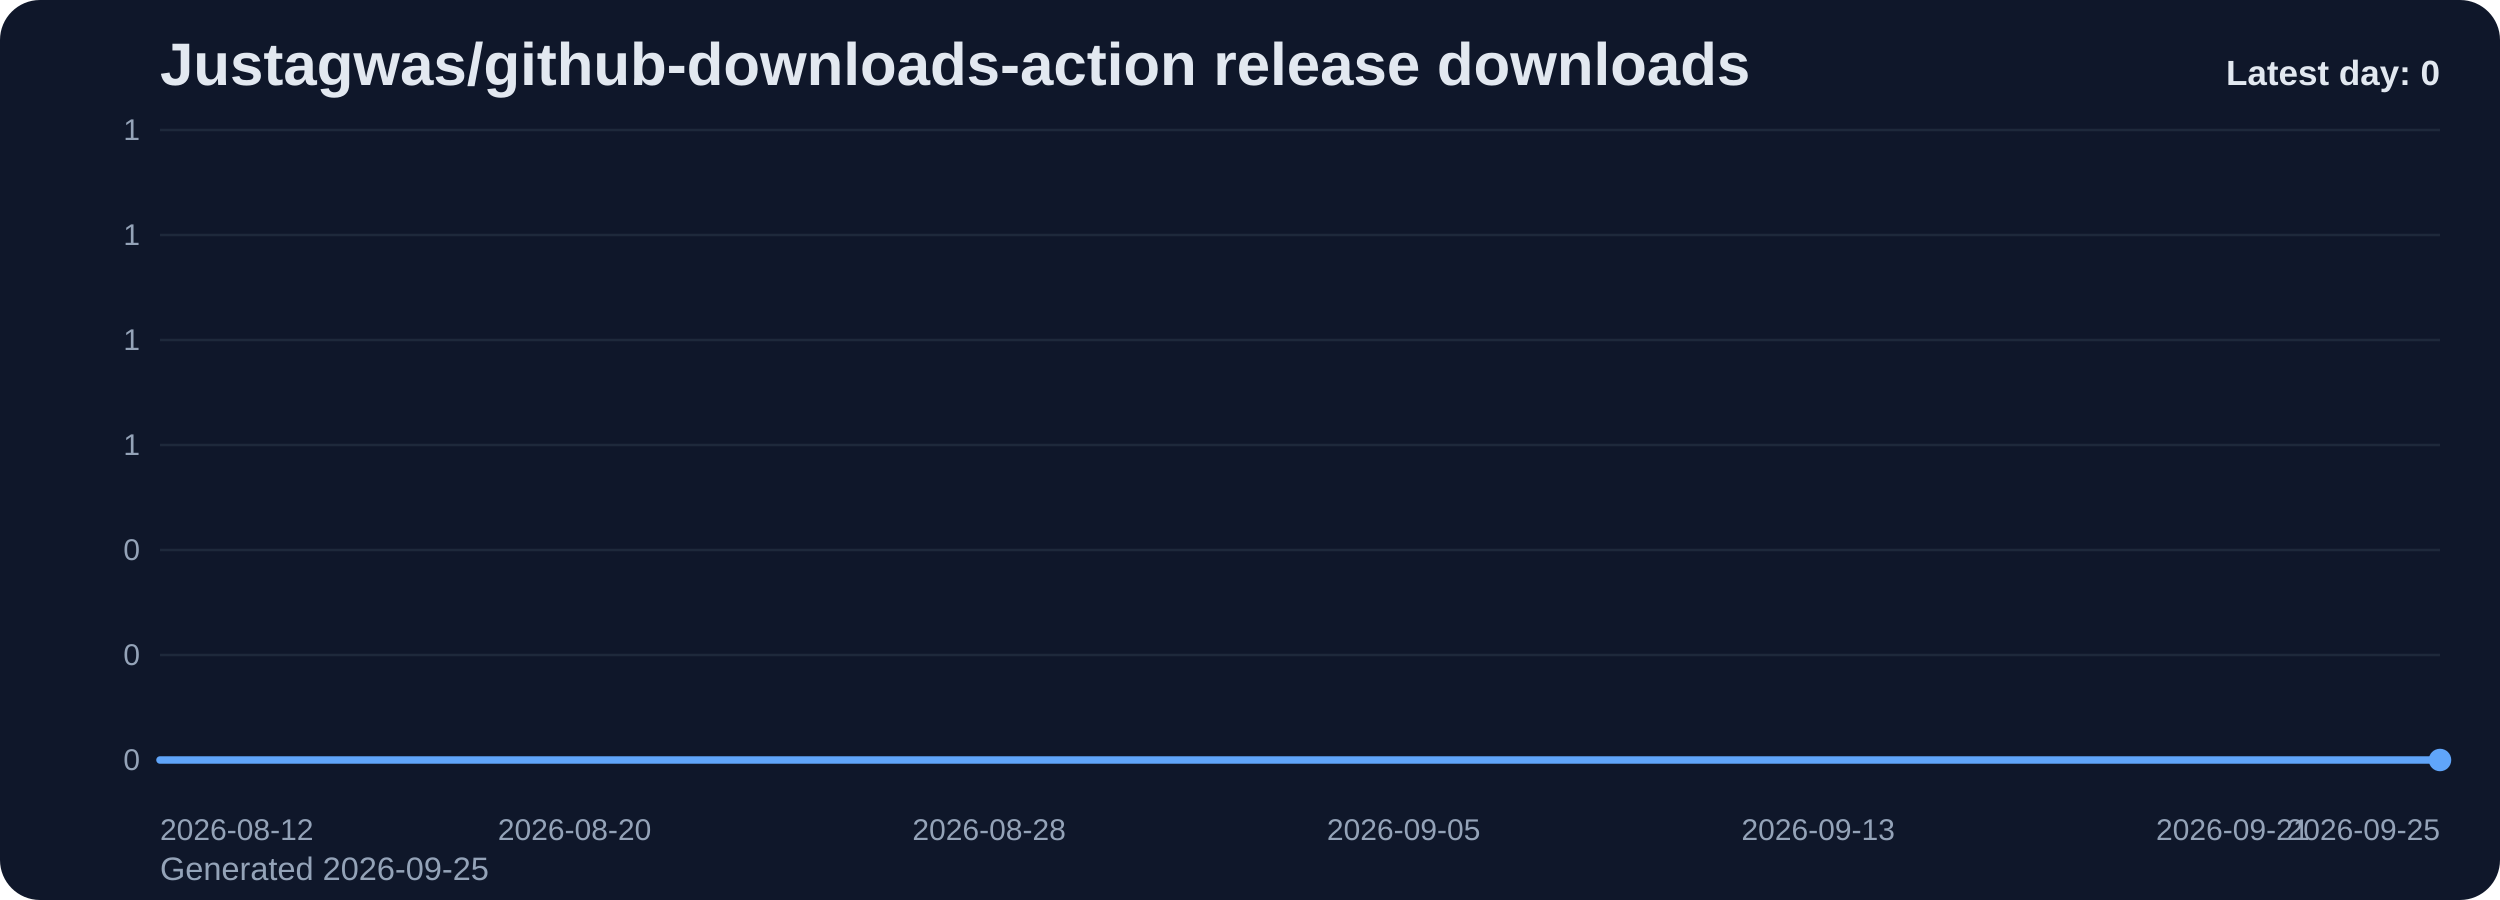
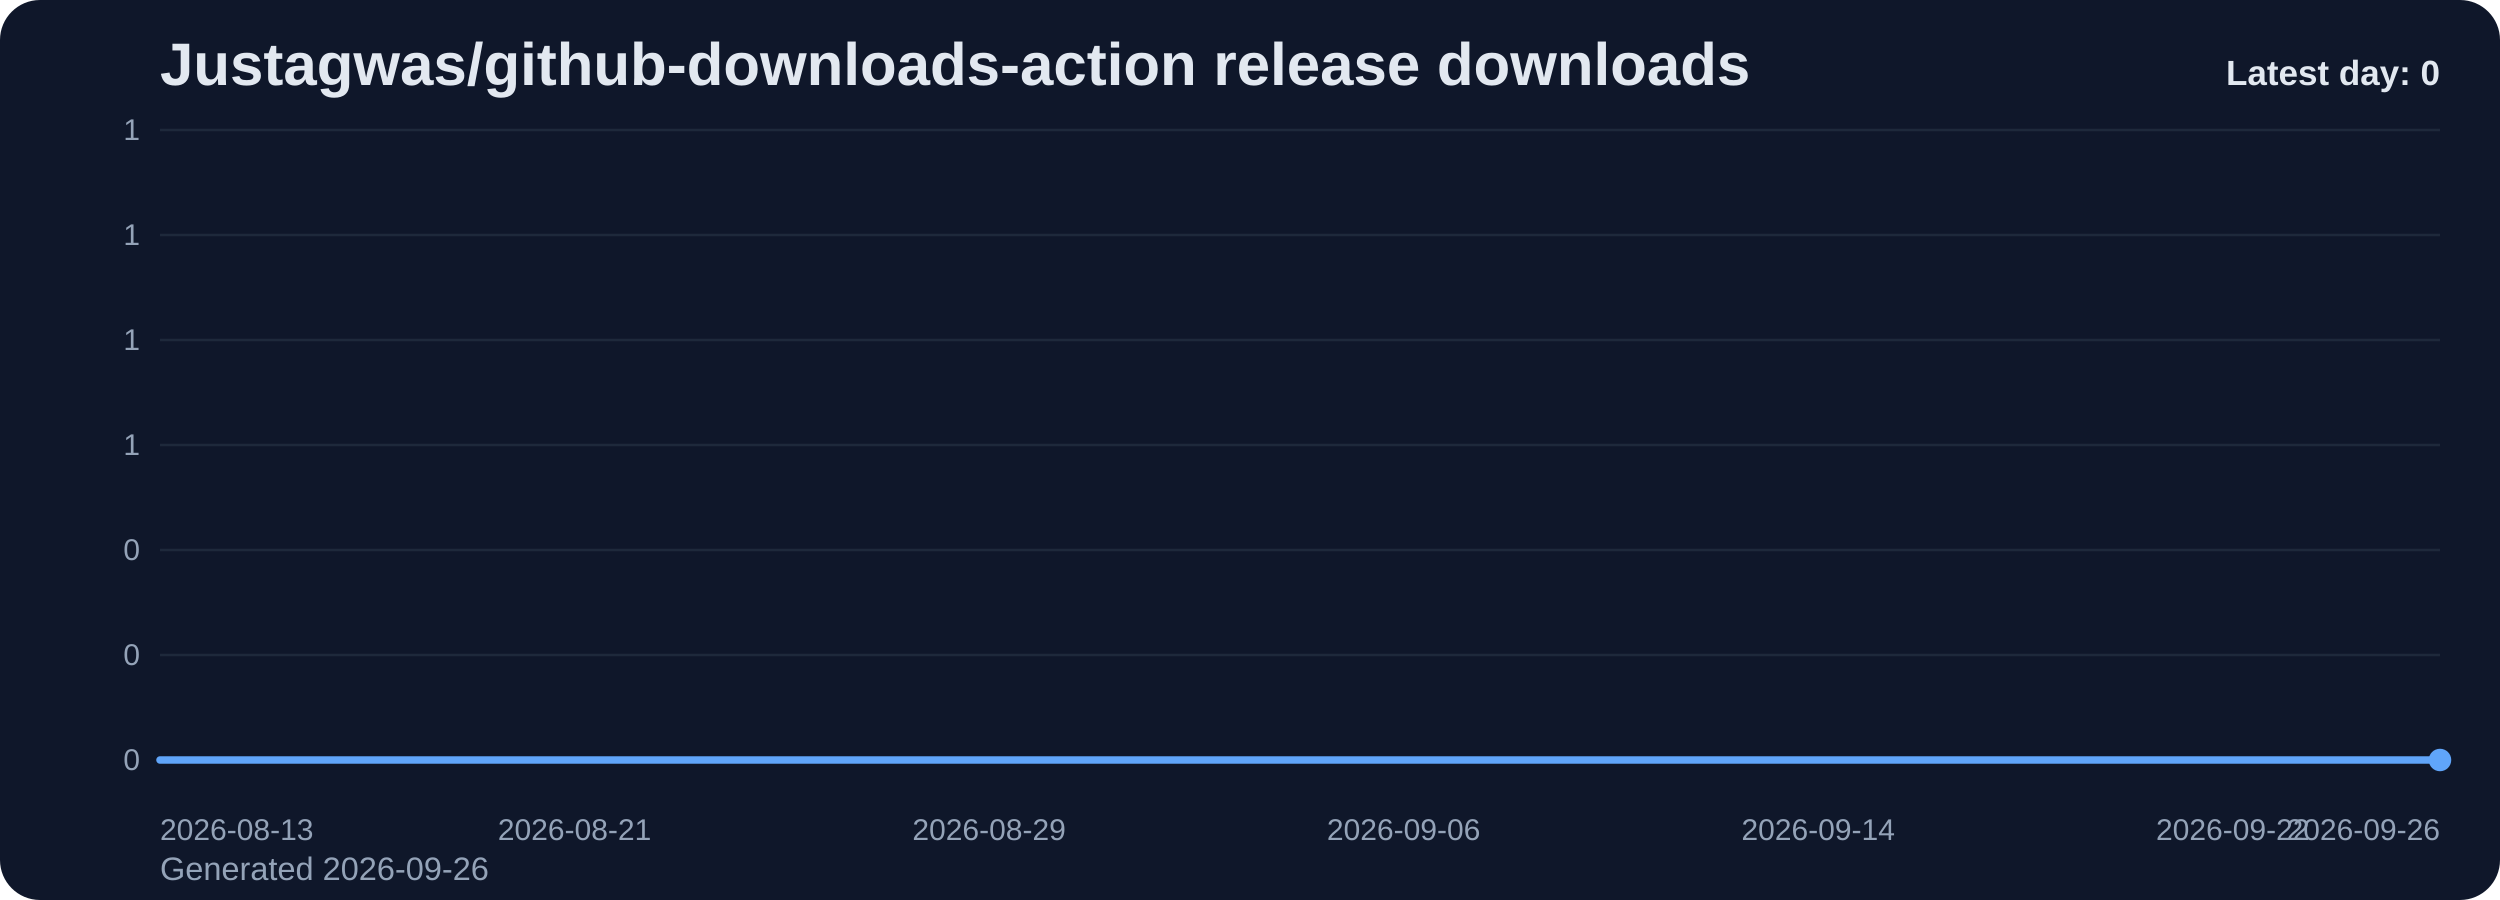
<svg xmlns="http://www.w3.org/2000/svg" viewBox="0 0 1000 360" role="img" aria-label="Justagwas/github-downloads-action release downloads chart">
  <defs>
    <linearGradient id="fill-daily-slate" x1="0" y1="0" x2="0" y2="1">
      <stop offset="0%" stop-color="#60a5fa" stop-opacity="0.32" />
      <stop offset="100%" stop-color="#60a5fa" stop-opacity="0.05" />
    </linearGradient>
    <style>
      .bg { fill: #0f172a; }
      .title { font: 700 24px Arial, sans-serif; fill: #e2e8f0; }
      .sub { font: 400 13px Arial, sans-serif; fill: #94a3b8; }
      .grid { stroke: #1e293b; stroke-width: 1; }
      .axis { font: 400 12px Arial, sans-serif; fill: #94a3b8; }
      .line { fill: none; stroke: #60a5fa; stroke-width: 3; stroke-linecap: round; stroke-linejoin: round; }
      .dot { fill: #60a5fa; }
      .value { font: 600 11px Arial, sans-serif; fill: #cbd5e1; }
      .latest { font: 700 14px Arial, sans-serif; fill: #e2e8f0; }
    </style>
  </defs>
  <rect class="bg" x="0" y="0" width="1000" height="360" rx="16" />
  <text class="title" x="64" y="34">Justagwas/github-downloads-action release downloads</text>
-   <text class="sub" x="64" y="352">Generated 2026-09-25</text>
+   <text class="sub" x="64" y="352">Generated 2026-09-26</text>
  <line x1="64" y1="52.00" x2="976" y2="52.00" class="grid" />
  <text x="56" y="56.00" text-anchor="end" class="axis">1</text>
  <line x1="64" y1="94.00" x2="976" y2="94.00" class="grid" />
  <text x="56" y="98.00" text-anchor="end" class="axis">1</text>
  <line x1="64" y1="136.00" x2="976" y2="136.00" class="grid" />
  <text x="56" y="140.00" text-anchor="end" class="axis">1</text>
  <line x1="64" y1="178.00" x2="976" y2="178.00" class="grid" />
  <text x="56" y="182.00" text-anchor="end" class="axis">1</text>
  <line x1="64" y1="220.00" x2="976" y2="220.00" class="grid" />
  <text x="56" y="224.00" text-anchor="end" class="axis">0</text>
  <line x1="64" y1="262.00" x2="976" y2="262.00" class="grid" />
  <text x="56" y="266.00" text-anchor="end" class="axis">0</text>
  <line x1="64" y1="304.00" x2="976" y2="304.00" class="grid" />
  <text x="56" y="308.00" text-anchor="end" class="axis">0</text>
  <path d="M 64.00 304 L 64.00 304.00 L 84.73 304.00 L 105.45 304.00 L 126.18 304.00 L 146.91 304.00 L 167.64 304.00 L 188.36 304.00 L 209.09 304.00 L 229.82 304.00 L 250.55 304.00 L 271.27 304.00 L 292.00 304.00 L 312.73 304.00 L 333.45 304.00 L 354.18 304.00 L 374.91 304.00 L 395.64 304.00 L 416.36 304.00 L 437.09 304.00 L 457.82 304.00 L 478.55 304.00 L 499.27 304.00 L 520.00 304.00 L 540.73 304.00 L 561.45 304.00 L 582.18 304.00 L 602.91 304.00 L 623.64 304.00 L 644.36 304.00 L 665.09 304.00 L 685.82 304.00 L 706.55 304.00 L 727.27 304.00 L 748.00 304.00 L 768.73 304.00 L 789.45 304.00 L 810.18 304.00 L 830.91 304.00 L 851.64 304.00 L 872.36 304.00 L 893.09 304.00 L 913.82 304.00 L 934.55 304.00 L 955.27 304.00 L 976.00 304.00 L 976.00 304 Z" fill="url(#fill-daily-slate)" />
  <polyline class="line" points="64.00,304.00 84.73,304.00 105.45,304.00 126.18,304.00 146.91,304.00 167.64,304.00 188.36,304.00 209.09,304.00 229.82,304.00 250.55,304.00 271.27,304.00 292.00,304.00 312.73,304.00 333.45,304.00 354.18,304.00 374.91,304.00 395.64,304.00 416.36,304.00 437.09,304.00 457.82,304.00 478.55,304.00 499.27,304.00 520.00,304.00 540.73,304.00 561.45,304.00 582.18,304.00 602.91,304.00 623.64,304.00 644.36,304.00 665.09,304.00 685.82,304.00 706.55,304.00 727.27,304.00 748.00,304.00 768.73,304.00 789.45,304.00 810.18,304.00 830.91,304.00 851.64,304.00 872.36,304.00 893.09,304.00 913.82,304.00 934.55,304.00 955.27,304.00 976.00,304.00" />
  <circle class="dot" cx="976.00" cy="304.00" r="4.5" />
-   <text class="axis" x="64.00" y="336" text-anchor="start">2026-08-12</text>
-   <text class="axis" x="229.82" y="336" text-anchor="middle">2026-08-20</text>
-   <text class="axis" x="395.64" y="336" text-anchor="middle">2026-08-28</text>
-   <text class="axis" x="561.45" y="336" text-anchor="middle">2026-09-05</text>
-   <text class="axis" x="727.27" y="336" text-anchor="middle">2026-09-13</text>
-   <text class="axis" x="893.09" y="336" text-anchor="middle">2026-09-21</text>
-   <text class="axis" x="976.00" y="336" text-anchor="end">2026-09-25</text>
+   <text class="axis" x="64.00" y="336" text-anchor="start">2026-08-13</text>
+   <text class="axis" x="229.82" y="336" text-anchor="middle">2026-08-21</text>
+   <text class="axis" x="395.64" y="336" text-anchor="middle">2026-08-29</text>
+   <text class="axis" x="561.45" y="336" text-anchor="middle">2026-09-06</text>
+   <text class="axis" x="727.27" y="336" text-anchor="middle">2026-09-14</text>
+   <text class="axis" x="893.09" y="336" text-anchor="middle">2026-09-22</text>
+   <text class="axis" x="976.00" y="336" text-anchor="end">2026-09-26</text>
  <text class="latest" x="976" y="34" text-anchor="end">Latest day: 0</text>
</svg>
